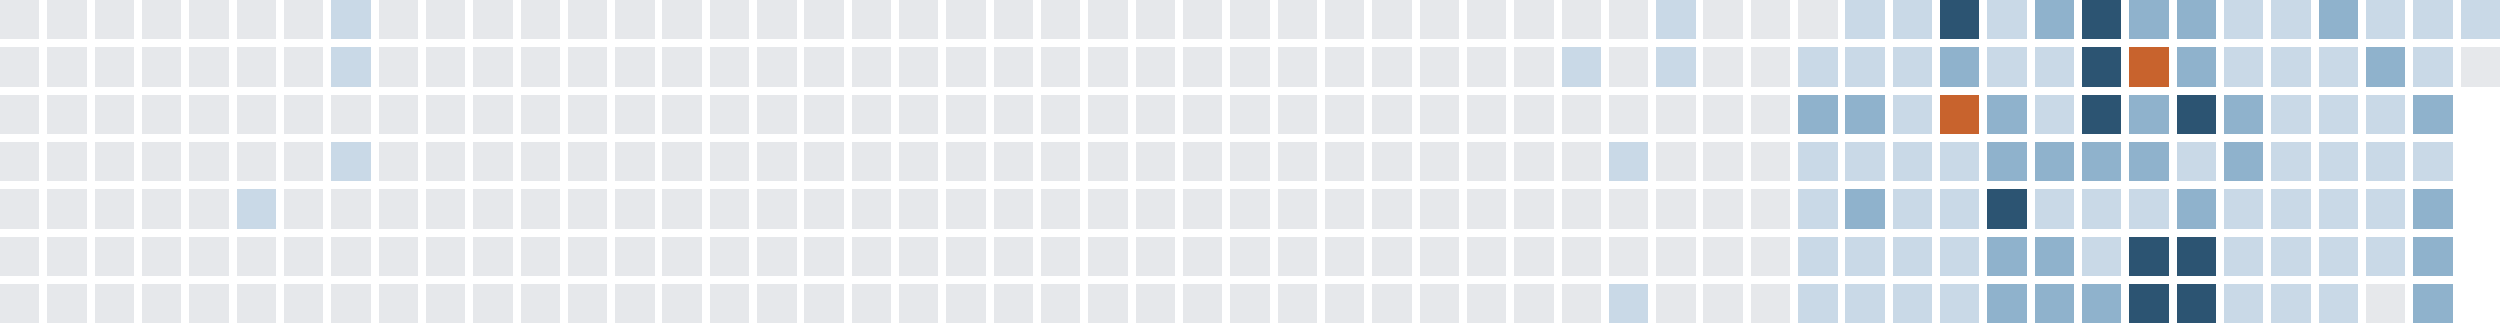
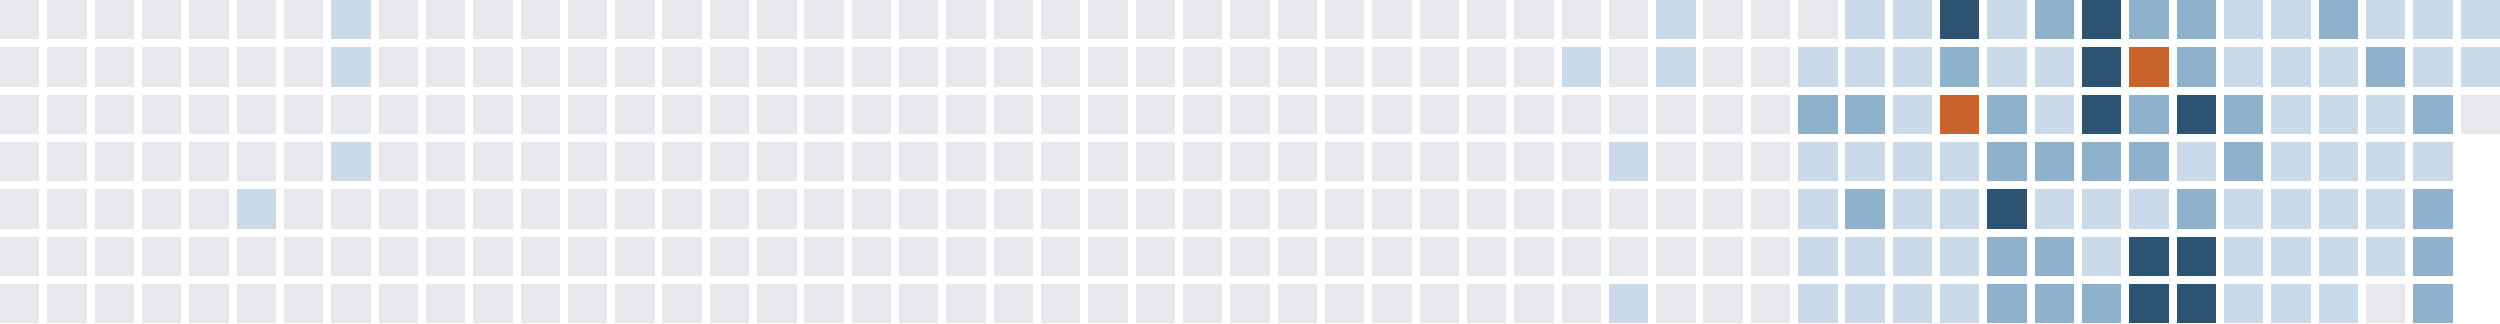
<svg xmlns="http://www.w3.org/2000/svg" version="1.1" width="634.0" height="82.0" viewBox="27.0 20.0 634.0 82.0">
  <rect style="fill:#e6e8eb;shape-rendering:crispedges" data-score="0" data-date="2025-02-23" x="27" y="20" width="10" height="10" />
  <rect style="fill:#e6e8eb;shape-rendering:crispedges" data-score="0" data-date="2025-03-02" x="39" y="20" width="10" height="10" />
  <rect style="fill:#e6e8eb;shape-rendering:crispedges" data-score="0" data-date="2025-03-09" x="51" y="20" width="10" height="10" />
  <rect style="fill:#e6e8eb;shape-rendering:crispedges" data-score="0" data-date="2025-03-16" x="63" y="20" width="10" height="10" />
  <rect style="fill:#e6e8eb;shape-rendering:crispedges" data-score="0" data-date="2025-03-23" x="75" y="20" width="10" height="10" />
  <rect style="fill:#e6e8eb;shape-rendering:crispedges" data-score="0" data-date="2025-03-30" x="87" y="20" width="10" height="10" />
  <rect style="fill:#e6e8eb;shape-rendering:crispedges" data-score="0" data-date="2025-04-06" x="99" y="20" width="10" height="10" />
  <rect style="fill:#c9d9e7;shape-rendering:crispedges" data-score="1" data-date="2025-04-13" x="111" y="20" width="10" height="10" />
  <rect style="fill:#e6e8eb;shape-rendering:crispedges" data-score="0" data-date="2025-04-20" x="123" y="20" width="10" height="10" />
  <rect style="fill:#e6e8eb;shape-rendering:crispedges" data-score="0" data-date="2025-04-27" x="135" y="20" width="10" height="10" />
  <rect style="fill:#e6e8eb;shape-rendering:crispedges" data-score="0" data-date="2025-05-04" x="147" y="20" width="10" height="10" />
  <rect style="fill:#e6e8eb;shape-rendering:crispedges" data-score="0" data-date="2025-05-11" x="159" y="20" width="10" height="10" />
  <rect style="fill:#e6e8eb;shape-rendering:crispedges" data-score="0" data-date="2025-05-18" x="171" y="20" width="10" height="10" />
  <rect style="fill:#e6e8eb;shape-rendering:crispedges" data-score="0" data-date="2025-05-25" x="183" y="20" width="10" height="10" />
  <rect style="fill:#e6e8eb;shape-rendering:crispedges" data-score="0" data-date="2025-06-01" x="195" y="20" width="10" height="10" />
  <rect style="fill:#e6e8eb;shape-rendering:crispedges" data-score="0" data-date="2025-06-08" x="207" y="20" width="10" height="10" />
  <rect style="fill:#e6e8eb;shape-rendering:crispedges" data-score="0" data-date="2025-06-15" x="219" y="20" width="10" height="10" />
  <rect style="fill:#e6e8eb;shape-rendering:crispedges" data-score="0" data-date="2025-06-22" x="231" y="20" width="10" height="10" />
  <rect style="fill:#e6e8eb;shape-rendering:crispedges" data-score="0" data-date="2025-06-29" x="243" y="20" width="10" height="10" />
  <rect style="fill:#e6e8eb;shape-rendering:crispedges" data-score="0" data-date="2025-07-06" x="255" y="20" width="10" height="10" />
  <rect style="fill:#e6e8eb;shape-rendering:crispedges" data-score="0" data-date="2025-07-13" x="267" y="20" width="10" height="10" />
  <rect style="fill:#e6e8eb;shape-rendering:crispedges" data-score="0" data-date="2025-07-20" x="279" y="20" width="10" height="10" />
  <rect style="fill:#e6e8eb;shape-rendering:crispedges" data-score="0" data-date="2025-07-27" x="291" y="20" width="10" height="10" />
  <rect style="fill:#e6e8eb;shape-rendering:crispedges" data-score="0" data-date="2025-08-03" x="303" y="20" width="10" height="10" />
  <rect style="fill:#e6e8eb;shape-rendering:crispedges" data-score="0" data-date="2025-08-10" x="315" y="20" width="10" height="10" />
  <rect style="fill:#e6e8eb;shape-rendering:crispedges" data-score="0" data-date="2025-08-17" x="327" y="20" width="10" height="10" />
  <rect style="fill:#e6e8eb;shape-rendering:crispedges" data-score="0" data-date="2025-08-24" x="339" y="20" width="10" height="10" />
  <rect style="fill:#e6e8eb;shape-rendering:crispedges" data-score="0" data-date="2025-08-31" x="351" y="20" width="10" height="10" />
  <rect style="fill:#e6e8eb;shape-rendering:crispedges" data-score="0" data-date="2025-09-07" x="363" y="20" width="10" height="10" />
  <rect style="fill:#e6e8eb;shape-rendering:crispedges" data-score="0" data-date="2025-09-14" x="375" y="20" width="10" height="10" />
  <rect style="fill:#e6e8eb;shape-rendering:crispedges" data-score="0" data-date="2025-09-21" x="387" y="20" width="10" height="10" />
  <rect style="fill:#e6e8eb;shape-rendering:crispedges" data-score="0" data-date="2025-09-28" x="399" y="20" width="10" height="10" />
  <rect style="fill:#e6e8eb;shape-rendering:crispedges" data-score="0" data-date="2025-10-05" x="411" y="20" width="10" height="10" />
  <rect style="fill:#e6e8eb;shape-rendering:crispedges" data-score="0" data-date="2025-10-12" x="423" y="20" width="10" height="10" />
  <rect style="fill:#e6e8eb;shape-rendering:crispedges" data-score="0" data-date="2025-10-19" x="435" y="20" width="10" height="10" />
  <rect style="fill:#c9d9e7;shape-rendering:crispedges" data-score="1" data-date="2025-10-26" x="447" y="20" width="10" height="10" />
  <rect style="fill:#e6e8eb;shape-rendering:crispedges" data-score="0" data-date="2025-11-02" x="459" y="20" width="10" height="10" />
  <rect style="fill:#e6e8eb;shape-rendering:crispedges" data-score="0" data-date="2025-11-09" x="471" y="20" width="10" height="10" />
  <rect style="fill:#e6e8eb;shape-rendering:crispedges" data-score="0" data-date="2025-11-16" x="483" y="20" width="10" height="10" />
  <rect style="fill:#c9d9e7;shape-rendering:crispedges" data-score="1" data-date="2025-11-23" x="495" y="20" width="10" height="10" />
  <rect style="fill:#c9d9e7;shape-rendering:crispedges" data-score="1" data-date="2025-11-30" x="507" y="20" width="10" height="10" />
  <rect style="fill:#2c5472;shape-rendering:crispedges" data-score="3" data-date="2025-12-07" x="519" y="20" width="10" height="10" />
  <rect style="fill:#c9d9e7;shape-rendering:crispedges" data-score="1" data-date="2025-12-14" x="531" y="20" width="10" height="10" />
  <rect style="fill:#8fb2cc;shape-rendering:crispedges" data-score="2" data-date="2025-12-21" x="543" y="20" width="10" height="10" />
  <rect style="fill:#2c5472;shape-rendering:crispedges" data-score="3" data-date="2025-12-28" x="555" y="20" width="10" height="10" />
  <rect style="fill:#8fb2cc;shape-rendering:crispedges" data-score="2" data-date="2026-01-04" x="567" y="20" width="10" height="10" />
  <rect style="fill:#8fb2cc;shape-rendering:crispedges" data-score="2" data-date="2026-01-11" x="579" y="20" width="10" height="10" />
  <rect style="fill:#c9d9e7;shape-rendering:crispedges" data-score="1" data-date="2026-01-18" x="591" y="20" width="10" height="10" />
  <rect style="fill:#c9d9e7;shape-rendering:crispedges" data-score="1" data-date="2026-01-25" x="603" y="20" width="10" height="10" />
  <rect style="fill:#8fb2cc;shape-rendering:crispedges" data-score="2" data-date="2026-02-01" x="615" y="20" width="10" height="10" />
  <rect style="fill:#c9d9e7;shape-rendering:crispedges" data-score="1" data-date="2026-02-08" x="627" y="20" width="10" height="10" />
  <rect style="fill:#c9d9e7;shape-rendering:crispedges" data-score="1" data-date="2026-02-15" x="639" y="20" width="10" height="10" />
  <rect style="fill:#c9d9e7;shape-rendering:crispedges" data-score="1" data-date="2026-02-22" x="651" y="20" width="10" height="10" />
  <rect style="fill:#e6e8eb;shape-rendering:crispedges" data-score="0" data-date="2025-02-24" x="27" y="32" width="10" height="10" />
  <rect style="fill:#e6e8eb;shape-rendering:crispedges" data-score="0" data-date="2025-03-03" x="39" y="32" width="10" height="10" />
  <rect style="fill:#e6e8eb;shape-rendering:crispedges" data-score="0" data-date="2025-03-10" x="51" y="32" width="10" height="10" />
  <rect style="fill:#e6e8eb;shape-rendering:crispedges" data-score="0" data-date="2025-03-17" x="63" y="32" width="10" height="10" />
  <rect style="fill:#e6e8eb;shape-rendering:crispedges" data-score="0" data-date="2025-03-24" x="75" y="32" width="10" height="10" />
  <rect style="fill:#e6e8eb;shape-rendering:crispedges" data-score="0" data-date="2025-03-31" x="87" y="32" width="10" height="10" />
  <rect style="fill:#e6e8eb;shape-rendering:crispedges" data-score="0" data-date="2025-04-07" x="99" y="32" width="10" height="10" />
  <rect style="fill:#c9d9e7;shape-rendering:crispedges" data-score="1" data-date="2025-04-14" x="111" y="32" width="10" height="10" />
  <rect style="fill:#e6e8eb;shape-rendering:crispedges" data-score="0" data-date="2025-04-21" x="123" y="32" width="10" height="10" />
  <rect style="fill:#e6e8eb;shape-rendering:crispedges" data-score="0" data-date="2025-04-28" x="135" y="32" width="10" height="10" />
  <rect style="fill:#e6e8eb;shape-rendering:crispedges" data-score="0" data-date="2025-05-05" x="147" y="32" width="10" height="10" />
  <rect style="fill:#e6e8eb;shape-rendering:crispedges" data-score="0" data-date="2025-05-12" x="159" y="32" width="10" height="10" />
  <rect style="fill:#e6e8eb;shape-rendering:crispedges" data-score="0" data-date="2025-05-19" x="171" y="32" width="10" height="10" />
  <rect style="fill:#e6e8eb;shape-rendering:crispedges" data-score="0" data-date="2025-05-26" x="183" y="32" width="10" height="10" />
  <rect style="fill:#e6e8eb;shape-rendering:crispedges" data-score="0" data-date="2025-06-02" x="195" y="32" width="10" height="10" />
  <rect style="fill:#e6e8eb;shape-rendering:crispedges" data-score="0" data-date="2025-06-09" x="207" y="32" width="10" height="10" />
  <rect style="fill:#e6e8eb;shape-rendering:crispedges" data-score="0" data-date="2025-06-16" x="219" y="32" width="10" height="10" />
  <rect style="fill:#e6e8eb;shape-rendering:crispedges" data-score="0" data-date="2025-06-23" x="231" y="32" width="10" height="10" />
  <rect style="fill:#e6e8eb;shape-rendering:crispedges" data-score="0" data-date="2025-06-30" x="243" y="32" width="10" height="10" />
  <rect style="fill:#e6e8eb;shape-rendering:crispedges" data-score="0" data-date="2025-07-07" x="255" y="32" width="10" height="10" />
  <rect style="fill:#e6e8eb;shape-rendering:crispedges" data-score="0" data-date="2025-07-14" x="267" y="32" width="10" height="10" />
  <rect style="fill:#e6e8eb;shape-rendering:crispedges" data-score="0" data-date="2025-07-21" x="279" y="32" width="10" height="10" />
  <rect style="fill:#e6e8eb;shape-rendering:crispedges" data-score="0" data-date="2025-07-28" x="291" y="32" width="10" height="10" />
  <rect style="fill:#e6e8eb;shape-rendering:crispedges" data-score="0" data-date="2025-08-04" x="303" y="32" width="10" height="10" />
  <rect style="fill:#e6e8eb;shape-rendering:crispedges" data-score="0" data-date="2025-08-11" x="315" y="32" width="10" height="10" />
  <rect style="fill:#e6e8eb;shape-rendering:crispedges" data-score="0" data-date="2025-08-18" x="327" y="32" width="10" height="10" />
  <rect style="fill:#e6e8eb;shape-rendering:crispedges" data-score="0" data-date="2025-08-25" x="339" y="32" width="10" height="10" />
  <rect style="fill:#e6e8eb;shape-rendering:crispedges" data-score="0" data-date="2025-09-01" x="351" y="32" width="10" height="10" />
  <rect style="fill:#e6e8eb;shape-rendering:crispedges" data-score="0" data-date="2025-09-08" x="363" y="32" width="10" height="10" />
  <rect style="fill:#e6e8eb;shape-rendering:crispedges" data-score="0" data-date="2025-09-15" x="375" y="32" width="10" height="10" />
  <rect style="fill:#e6e8eb;shape-rendering:crispedges" data-score="0" data-date="2025-09-22" x="387" y="32" width="10" height="10" />
  <rect style="fill:#e6e8eb;shape-rendering:crispedges" data-score="0" data-date="2025-09-29" x="399" y="32" width="10" height="10" />
  <rect style="fill:#e6e8eb;shape-rendering:crispedges" data-score="0" data-date="2025-10-06" x="411" y="32" width="10" height="10" />
  <rect style="fill:#c9d9e7;shape-rendering:crispedges" data-score="1" data-date="2025-10-13" x="423" y="32" width="10" height="10" />
  <rect style="fill:#e6e8eb;shape-rendering:crispedges" data-score="0" data-date="2025-10-20" x="435" y="32" width="10" height="10" />
  <rect style="fill:#c9d9e7;shape-rendering:crispedges" data-score="1" data-date="2025-10-27" x="447" y="32" width="10" height="10" />
  <rect style="fill:#e6e8eb;shape-rendering:crispedges" data-score="0" data-date="2025-11-03" x="459" y="32" width="10" height="10" />
  <rect style="fill:#e6e8eb;shape-rendering:crispedges" data-score="0" data-date="2025-11-10" x="471" y="32" width="10" height="10" />
  <rect style="fill:#c9d9e7;shape-rendering:crispedges" data-score="1" data-date="2025-11-17" x="483" y="32" width="10" height="10" />
  <rect style="fill:#c9d9e7;shape-rendering:crispedges" data-score="1" data-date="2025-11-24" x="495" y="32" width="10" height="10" />
  <rect style="fill:#c9d9e7;shape-rendering:crispedges" data-score="1" data-date="2025-12-01" x="507" y="32" width="10" height="10" />
  <rect style="fill:#8fb2cc;shape-rendering:crispedges" data-score="2" data-date="2025-12-08" x="519" y="32" width="10" height="10" />
  <rect style="fill:#c9d9e7;shape-rendering:crispedges" data-score="1" data-date="2025-12-15" x="531" y="32" width="10" height="10" />
  <rect style="fill:#c9d9e7;shape-rendering:crispedges" data-score="1" data-date="2025-12-22" x="543" y="32" width="10" height="10" />
  <rect style="fill:#2c5472;shape-rendering:crispedges" data-score="3" data-date="2025-12-29" x="555" y="32" width="10" height="10" />
  <rect style="fill:#c8632d;shape-rendering:crispedges" data-score="4" data-date="2026-01-05" x="567" y="32" width="10" height="10" />
  <rect style="fill:#8fb2cc;shape-rendering:crispedges" data-score="2" data-date="2026-01-12" x="579" y="32" width="10" height="10" />
  <rect style="fill:#c9d9e7;shape-rendering:crispedges" data-score="1" data-date="2026-01-19" x="591" y="32" width="10" height="10" />
  <rect style="fill:#c9d9e7;shape-rendering:crispedges" data-score="1" data-date="2026-01-26" x="603" y="32" width="10" height="10" />
  <rect style="fill:#c9d9e7;shape-rendering:crispedges" data-score="1" data-date="2026-02-02" x="615" y="32" width="10" height="10" />
  <rect style="fill:#8fb2cc;shape-rendering:crispedges" data-score="2" data-date="2026-02-09" x="627" y="32" width="10" height="10" />
  <rect style="fill:#c9d9e7;shape-rendering:crispedges" data-score="1" data-date="2026-02-16" x="639" y="32" width="10" height="10" />
-   <rect style="fill:#e6e8eb;shape-rendering:crispedges" data-score="0" data-date="2026-02-23" x="651" y="32" width="10" height="10" />
+   <rect style="fill:#c9d9e7;shape-rendering:crispedges" data-score="1" data-date="2026-02-23" x="651" y="32" width="10" height="10" />
  <rect style="fill:#e6e8eb;shape-rendering:crispedges" data-score="0" data-date="2025-02-25" x="27" y="44" width="10" height="10" />
  <rect style="fill:#e6e8eb;shape-rendering:crispedges" data-score="0" data-date="2025-03-04" x="39" y="44" width="10" height="10" />
  <rect style="fill:#e6e8eb;shape-rendering:crispedges" data-score="0" data-date="2025-03-11" x="51" y="44" width="10" height="10" />
  <rect style="fill:#e6e8eb;shape-rendering:crispedges" data-score="0" data-date="2025-03-18" x="63" y="44" width="10" height="10" />
  <rect style="fill:#e6e8eb;shape-rendering:crispedges" data-score="0" data-date="2025-03-25" x="75" y="44" width="10" height="10" />
  <rect style="fill:#e6e8eb;shape-rendering:crispedges" data-score="0" data-date="2025-04-01" x="87" y="44" width="10" height="10" />
  <rect style="fill:#e6e8eb;shape-rendering:crispedges" data-score="0" data-date="2025-04-08" x="99" y="44" width="10" height="10" />
  <rect style="fill:#e6e8eb;shape-rendering:crispedges" data-score="0" data-date="2025-04-15" x="111" y="44" width="10" height="10" />
  <rect style="fill:#e6e8eb;shape-rendering:crispedges" data-score="0" data-date="2025-04-22" x="123" y="44" width="10" height="10" />
  <rect style="fill:#e6e8eb;shape-rendering:crispedges" data-score="0" data-date="2025-04-29" x="135" y="44" width="10" height="10" />
  <rect style="fill:#e6e8eb;shape-rendering:crispedges" data-score="0" data-date="2025-05-06" x="147" y="44" width="10" height="10" />
  <rect style="fill:#e6e8eb;shape-rendering:crispedges" data-score="0" data-date="2025-05-13" x="159" y="44" width="10" height="10" />
  <rect style="fill:#e6e8eb;shape-rendering:crispedges" data-score="0" data-date="2025-05-20" x="171" y="44" width="10" height="10" />
  <rect style="fill:#e6e8eb;shape-rendering:crispedges" data-score="0" data-date="2025-05-27" x="183" y="44" width="10" height="10" />
  <rect style="fill:#e6e8eb;shape-rendering:crispedges" data-score="0" data-date="2025-06-03" x="195" y="44" width="10" height="10" />
  <rect style="fill:#e6e8eb;shape-rendering:crispedges" data-score="0" data-date="2025-06-10" x="207" y="44" width="10" height="10" />
  <rect style="fill:#e6e8eb;shape-rendering:crispedges" data-score="0" data-date="2025-06-17" x="219" y="44" width="10" height="10" />
  <rect style="fill:#e6e8eb;shape-rendering:crispedges" data-score="0" data-date="2025-06-24" x="231" y="44" width="10" height="10" />
  <rect style="fill:#e6e8eb;shape-rendering:crispedges" data-score="0" data-date="2025-07-01" x="243" y="44" width="10" height="10" />
  <rect style="fill:#e6e8eb;shape-rendering:crispedges" data-score="0" data-date="2025-07-08" x="255" y="44" width="10" height="10" />
  <rect style="fill:#e6e8eb;shape-rendering:crispedges" data-score="0" data-date="2025-07-15" x="267" y="44" width="10" height="10" />
  <rect style="fill:#e6e8eb;shape-rendering:crispedges" data-score="0" data-date="2025-07-22" x="279" y="44" width="10" height="10" />
  <rect style="fill:#e6e8eb;shape-rendering:crispedges" data-score="0" data-date="2025-07-29" x="291" y="44" width="10" height="10" />
  <rect style="fill:#e6e8eb;shape-rendering:crispedges" data-score="0" data-date="2025-08-05" x="303" y="44" width="10" height="10" />
  <rect style="fill:#e6e8eb;shape-rendering:crispedges" data-score="0" data-date="2025-08-12" x="315" y="44" width="10" height="10" />
  <rect style="fill:#e6e8eb;shape-rendering:crispedges" data-score="0" data-date="2025-08-19" x="327" y="44" width="10" height="10" />
  <rect style="fill:#e6e8eb;shape-rendering:crispedges" data-score="0" data-date="2025-08-26" x="339" y="44" width="10" height="10" />
  <rect style="fill:#e6e8eb;shape-rendering:crispedges" data-score="0" data-date="2025-09-02" x="351" y="44" width="10" height="10" />
  <rect style="fill:#e6e8eb;shape-rendering:crispedges" data-score="0" data-date="2025-09-09" x="363" y="44" width="10" height="10" />
  <rect style="fill:#e6e8eb;shape-rendering:crispedges" data-score="0" data-date="2025-09-16" x="375" y="44" width="10" height="10" />
  <rect style="fill:#e6e8eb;shape-rendering:crispedges" data-score="0" data-date="2025-09-23" x="387" y="44" width="10" height="10" />
  <rect style="fill:#e6e8eb;shape-rendering:crispedges" data-score="0" data-date="2025-09-30" x="399" y="44" width="10" height="10" />
  <rect style="fill:#e6e8eb;shape-rendering:crispedges" data-score="0" data-date="2025-10-07" x="411" y="44" width="10" height="10" />
  <rect style="fill:#e6e8eb;shape-rendering:crispedges" data-score="0" data-date="2025-10-14" x="423" y="44" width="10" height="10" />
  <rect style="fill:#e6e8eb;shape-rendering:crispedges" data-score="0" data-date="2025-10-21" x="435" y="44" width="10" height="10" />
  <rect style="fill:#e6e8eb;shape-rendering:crispedges" data-score="0" data-date="2025-10-28" x="447" y="44" width="10" height="10" />
  <rect style="fill:#e6e8eb;shape-rendering:crispedges" data-score="0" data-date="2025-11-04" x="459" y="44" width="10" height="10" />
  <rect style="fill:#e6e8eb;shape-rendering:crispedges" data-score="0" data-date="2025-11-11" x="471" y="44" width="10" height="10" />
  <rect style="fill:#8fb2cc;shape-rendering:crispedges" data-score="2" data-date="2025-11-18" x="483" y="44" width="10" height="10" />
  <rect style="fill:#8fb2cc;shape-rendering:crispedges" data-score="2" data-date="2025-11-25" x="495" y="44" width="10" height="10" />
  <rect style="fill:#c9d9e7;shape-rendering:crispedges" data-score="1" data-date="2025-12-02" x="507" y="44" width="10" height="10" />
  <rect style="fill:#c8632d;shape-rendering:crispedges" data-score="4" data-date="2025-12-09" x="519" y="44" width="10" height="10" />
  <rect style="fill:#8fb2cc;shape-rendering:crispedges" data-score="2" data-date="2025-12-16" x="531" y="44" width="10" height="10" />
  <rect style="fill:#c9d9e7;shape-rendering:crispedges" data-score="1" data-date="2025-12-23" x="543" y="44" width="10" height="10" />
  <rect style="fill:#2c5472;shape-rendering:crispedges" data-score="3" data-date="2025-12-30" x="555" y="44" width="10" height="10" />
  <rect style="fill:#8fb2cc;shape-rendering:crispedges" data-score="2" data-date="2026-01-06" x="567" y="44" width="10" height="10" />
  <rect style="fill:#2c5472;shape-rendering:crispedges" data-score="3" data-date="2026-01-13" x="579" y="44" width="10" height="10" />
  <rect style="fill:#8fb2cc;shape-rendering:crispedges" data-score="2" data-date="2026-01-20" x="591" y="44" width="10" height="10" />
  <rect style="fill:#c9d9e7;shape-rendering:crispedges" data-score="1" data-date="2026-01-27" x="603" y="44" width="10" height="10" />
  <rect style="fill:#c9d9e7;shape-rendering:crispedges" data-score="1" data-date="2026-02-03" x="615" y="44" width="10" height="10" />
  <rect style="fill:#c9d9e7;shape-rendering:crispedges" data-score="1" data-date="2026-02-10" x="627" y="44" width="10" height="10" />
  <rect style="fill:#8fb2cc;shape-rendering:crispedges" data-score="2" data-date="2026-02-17" x="639" y="44" width="10" height="10" />
+   <rect style="fill:#e6e8eb;shape-rendering:crispedges" data-score="0" data-date="2026-02-24" x="651" y="44" width="10" height="10" />
  <rect style="fill:#e6e8eb;shape-rendering:crispedges" data-score="0" data-date="2025-02-26" x="27" y="56" width="10" height="10" />
  <rect style="fill:#e6e8eb;shape-rendering:crispedges" data-score="0" data-date="2025-03-05" x="39" y="56" width="10" height="10" />
  <rect style="fill:#e6e8eb;shape-rendering:crispedges" data-score="0" data-date="2025-03-12" x="51" y="56" width="10" height="10" />
  <rect style="fill:#e6e8eb;shape-rendering:crispedges" data-score="0" data-date="2025-03-19" x="63" y="56" width="10" height="10" />
  <rect style="fill:#e6e8eb;shape-rendering:crispedges" data-score="0" data-date="2025-03-26" x="75" y="56" width="10" height="10" />
  <rect style="fill:#e6e8eb;shape-rendering:crispedges" data-score="0" data-date="2025-04-02" x="87" y="56" width="10" height="10" />
  <rect style="fill:#e6e8eb;shape-rendering:crispedges" data-score="0" data-date="2025-04-09" x="99" y="56" width="10" height="10" />
  <rect style="fill:#c9d9e7;shape-rendering:crispedges" data-score="1" data-date="2025-04-16" x="111" y="56" width="10" height="10" />
  <rect style="fill:#e6e8eb;shape-rendering:crispedges" data-score="0" data-date="2025-04-23" x="123" y="56" width="10" height="10" />
  <rect style="fill:#e6e8eb;shape-rendering:crispedges" data-score="0" data-date="2025-04-30" x="135" y="56" width="10" height="10" />
  <rect style="fill:#e6e8eb;shape-rendering:crispedges" data-score="0" data-date="2025-05-07" x="147" y="56" width="10" height="10" />
  <rect style="fill:#e6e8eb;shape-rendering:crispedges" data-score="0" data-date="2025-05-14" x="159" y="56" width="10" height="10" />
  <rect style="fill:#e6e8eb;shape-rendering:crispedges" data-score="0" data-date="2025-05-21" x="171" y="56" width="10" height="10" />
  <rect style="fill:#e6e8eb;shape-rendering:crispedges" data-score="0" data-date="2025-05-28" x="183" y="56" width="10" height="10" />
  <rect style="fill:#e6e8eb;shape-rendering:crispedges" data-score="0" data-date="2025-06-04" x="195" y="56" width="10" height="10" />
  <rect style="fill:#e6e8eb;shape-rendering:crispedges" data-score="0" data-date="2025-06-11" x="207" y="56" width="10" height="10" />
  <rect style="fill:#e6e8eb;shape-rendering:crispedges" data-score="0" data-date="2025-06-18" x="219" y="56" width="10" height="10" />
  <rect style="fill:#e6e8eb;shape-rendering:crispedges" data-score="0" data-date="2025-06-25" x="231" y="56" width="10" height="10" />
  <rect style="fill:#e6e8eb;shape-rendering:crispedges" data-score="0" data-date="2025-07-02" x="243" y="56" width="10" height="10" />
  <rect style="fill:#e6e8eb;shape-rendering:crispedges" data-score="0" data-date="2025-07-09" x="255" y="56" width="10" height="10" />
  <rect style="fill:#e6e8eb;shape-rendering:crispedges" data-score="0" data-date="2025-07-16" x="267" y="56" width="10" height="10" />
  <rect style="fill:#e6e8eb;shape-rendering:crispedges" data-score="0" data-date="2025-07-23" x="279" y="56" width="10" height="10" />
  <rect style="fill:#e6e8eb;shape-rendering:crispedges" data-score="0" data-date="2025-07-30" x="291" y="56" width="10" height="10" />
  <rect style="fill:#e6e8eb;shape-rendering:crispedges" data-score="0" data-date="2025-08-06" x="303" y="56" width="10" height="10" />
  <rect style="fill:#e6e8eb;shape-rendering:crispedges" data-score="0" data-date="2025-08-13" x="315" y="56" width="10" height="10" />
  <rect style="fill:#e6e8eb;shape-rendering:crispedges" data-score="0" data-date="2025-08-20" x="327" y="56" width="10" height="10" />
  <rect style="fill:#e6e8eb;shape-rendering:crispedges" data-score="0" data-date="2025-08-27" x="339" y="56" width="10" height="10" />
  <rect style="fill:#e6e8eb;shape-rendering:crispedges" data-score="0" data-date="2025-09-03" x="351" y="56" width="10" height="10" />
  <rect style="fill:#e6e8eb;shape-rendering:crispedges" data-score="0" data-date="2025-09-10" x="363" y="56" width="10" height="10" />
  <rect style="fill:#e6e8eb;shape-rendering:crispedges" data-score="0" data-date="2025-09-17" x="375" y="56" width="10" height="10" />
  <rect style="fill:#e6e8eb;shape-rendering:crispedges" data-score="0" data-date="2025-09-24" x="387" y="56" width="10" height="10" />
  <rect style="fill:#e6e8eb;shape-rendering:crispedges" data-score="0" data-date="2025-10-01" x="399" y="56" width="10" height="10" />
  <rect style="fill:#e6e8eb;shape-rendering:crispedges" data-score="0" data-date="2025-10-08" x="411" y="56" width="10" height="10" />
  <rect style="fill:#e6e8eb;shape-rendering:crispedges" data-score="0" data-date="2025-10-15" x="423" y="56" width="10" height="10" />
  <rect style="fill:#c9d9e7;shape-rendering:crispedges" data-score="1" data-date="2025-10-22" x="435" y="56" width="10" height="10" />
  <rect style="fill:#e6e8eb;shape-rendering:crispedges" data-score="0" data-date="2025-10-29" x="447" y="56" width="10" height="10" />
  <rect style="fill:#e6e8eb;shape-rendering:crispedges" data-score="0" data-date="2025-11-05" x="459" y="56" width="10" height="10" />
  <rect style="fill:#e6e8eb;shape-rendering:crispedges" data-score="0" data-date="2025-11-12" x="471" y="56" width="10" height="10" />
  <rect style="fill:#c9d9e7;shape-rendering:crispedges" data-score="1" data-date="2025-11-19" x="483" y="56" width="10" height="10" />
  <rect style="fill:#c9d9e7;shape-rendering:crispedges" data-score="1" data-date="2025-11-26" x="495" y="56" width="10" height="10" />
  <rect style="fill:#c9d9e7;shape-rendering:crispedges" data-score="1" data-date="2025-12-03" x="507" y="56" width="10" height="10" />
  <rect style="fill:#c9d9e7;shape-rendering:crispedges" data-score="1" data-date="2025-12-10" x="519" y="56" width="10" height="10" />
  <rect style="fill:#8fb2cc;shape-rendering:crispedges" data-score="2" data-date="2025-12-17" x="531" y="56" width="10" height="10" />
  <rect style="fill:#8fb2cc;shape-rendering:crispedges" data-score="2" data-date="2025-12-24" x="543" y="56" width="10" height="10" />
  <rect style="fill:#8fb2cc;shape-rendering:crispedges" data-score="2" data-date="2025-12-31" x="555" y="56" width="10" height="10" />
  <rect style="fill:#8fb2cc;shape-rendering:crispedges" data-score="2" data-date="2026-01-07" x="567" y="56" width="10" height="10" />
  <rect style="fill:#c9d9e7;shape-rendering:crispedges" data-score="1" data-date="2026-01-14" x="579" y="56" width="10" height="10" />
  <rect style="fill:#8fb2cc;shape-rendering:crispedges" data-score="2" data-date="2026-01-21" x="591" y="56" width="10" height="10" />
  <rect style="fill:#c9d9e7;shape-rendering:crispedges" data-score="1" data-date="2026-01-28" x="603" y="56" width="10" height="10" />
  <rect style="fill:#c9d9e7;shape-rendering:crispedges" data-score="1" data-date="2026-02-04" x="615" y="56" width="10" height="10" />
  <rect style="fill:#c9d9e7;shape-rendering:crispedges" data-score="1" data-date="2026-02-11" x="627" y="56" width="10" height="10" />
  <rect style="fill:#c9d9e7;shape-rendering:crispedges" data-score="1" data-date="2026-02-18" x="639" y="56" width="10" height="10" />
  <rect style="fill:#e6e8eb;shape-rendering:crispedges" data-score="0" data-date="2025-02-27" x="27" y="68" width="10" height="10" />
  <rect style="fill:#e6e8eb;shape-rendering:crispedges" data-score="0" data-date="2025-03-06" x="39" y="68" width="10" height="10" />
  <rect style="fill:#e6e8eb;shape-rendering:crispedges" data-score="0" data-date="2025-03-13" x="51" y="68" width="10" height="10" />
  <rect style="fill:#e6e8eb;shape-rendering:crispedges" data-score="0" data-date="2025-03-20" x="63" y="68" width="10" height="10" />
  <rect style="fill:#e6e8eb;shape-rendering:crispedges" data-score="0" data-date="2025-03-27" x="75" y="68" width="10" height="10" />
  <rect style="fill:#c9d9e7;shape-rendering:crispedges" data-score="1" data-date="2025-04-03" x="87" y="68" width="10" height="10" />
  <rect style="fill:#e6e8eb;shape-rendering:crispedges" data-score="0" data-date="2025-04-10" x="99" y="68" width="10" height="10" />
  <rect style="fill:#e6e8eb;shape-rendering:crispedges" data-score="0" data-date="2025-04-17" x="111" y="68" width="10" height="10" />
  <rect style="fill:#e6e8eb;shape-rendering:crispedges" data-score="0" data-date="2025-04-24" x="123" y="68" width="10" height="10" />
  <rect style="fill:#e6e8eb;shape-rendering:crispedges" data-score="0" data-date="2025-05-01" x="135" y="68" width="10" height="10" />
  <rect style="fill:#e6e8eb;shape-rendering:crispedges" data-score="0" data-date="2025-05-08" x="147" y="68" width="10" height="10" />
  <rect style="fill:#e6e8eb;shape-rendering:crispedges" data-score="0" data-date="2025-05-15" x="159" y="68" width="10" height="10" />
  <rect style="fill:#e6e8eb;shape-rendering:crispedges" data-score="0" data-date="2025-05-22" x="171" y="68" width="10" height="10" />
  <rect style="fill:#e6e8eb;shape-rendering:crispedges" data-score="0" data-date="2025-05-29" x="183" y="68" width="10" height="10" />
  <rect style="fill:#e6e8eb;shape-rendering:crispedges" data-score="0" data-date="2025-06-05" x="195" y="68" width="10" height="10" />
  <rect style="fill:#e6e8eb;shape-rendering:crispedges" data-score="0" data-date="2025-06-12" x="207" y="68" width="10" height="10" />
  <rect style="fill:#e6e8eb;shape-rendering:crispedges" data-score="0" data-date="2025-06-19" x="219" y="68" width="10" height="10" />
  <rect style="fill:#e6e8eb;shape-rendering:crispedges" data-score="0" data-date="2025-06-26" x="231" y="68" width="10" height="10" />
  <rect style="fill:#e6e8eb;shape-rendering:crispedges" data-score="0" data-date="2025-07-03" x="243" y="68" width="10" height="10" />
  <rect style="fill:#e6e8eb;shape-rendering:crispedges" data-score="0" data-date="2025-07-10" x="255" y="68" width="10" height="10" />
  <rect style="fill:#e6e8eb;shape-rendering:crispedges" data-score="0" data-date="2025-07-17" x="267" y="68" width="10" height="10" />
  <rect style="fill:#e6e8eb;shape-rendering:crispedges" data-score="0" data-date="2025-07-24" x="279" y="68" width="10" height="10" />
  <rect style="fill:#e6e8eb;shape-rendering:crispedges" data-score="0" data-date="2025-07-31" x="291" y="68" width="10" height="10" />
  <rect style="fill:#e6e8eb;shape-rendering:crispedges" data-score="0" data-date="2025-08-07" x="303" y="68" width="10" height="10" />
  <rect style="fill:#e6e8eb;shape-rendering:crispedges" data-score="0" data-date="2025-08-14" x="315" y="68" width="10" height="10" />
  <rect style="fill:#e6e8eb;shape-rendering:crispedges" data-score="0" data-date="2025-08-21" x="327" y="68" width="10" height="10" />
  <rect style="fill:#e6e8eb;shape-rendering:crispedges" data-score="0" data-date="2025-08-28" x="339" y="68" width="10" height="10" />
  <rect style="fill:#e6e8eb;shape-rendering:crispedges" data-score="0" data-date="2025-09-04" x="351" y="68" width="10" height="10" />
  <rect style="fill:#e6e8eb;shape-rendering:crispedges" data-score="0" data-date="2025-09-11" x="363" y="68" width="10" height="10" />
  <rect style="fill:#e6e8eb;shape-rendering:crispedges" data-score="0" data-date="2025-09-18" x="375" y="68" width="10" height="10" />
  <rect style="fill:#e6e8eb;shape-rendering:crispedges" data-score="0" data-date="2025-09-25" x="387" y="68" width="10" height="10" />
  <rect style="fill:#e6e8eb;shape-rendering:crispedges" data-score="0" data-date="2025-10-02" x="399" y="68" width="10" height="10" />
  <rect style="fill:#e6e8eb;shape-rendering:crispedges" data-score="0" data-date="2025-10-09" x="411" y="68" width="10" height="10" />
  <rect style="fill:#e6e8eb;shape-rendering:crispedges" data-score="0" data-date="2025-10-16" x="423" y="68" width="10" height="10" />
  <rect style="fill:#e6e8eb;shape-rendering:crispedges" data-score="0" data-date="2025-10-23" x="435" y="68" width="10" height="10" />
  <rect style="fill:#e6e8eb;shape-rendering:crispedges" data-score="0" data-date="2025-10-30" x="447" y="68" width="10" height="10" />
  <rect style="fill:#e6e8eb;shape-rendering:crispedges" data-score="0" data-date="2025-11-06" x="459" y="68" width="10" height="10" />
  <rect style="fill:#e6e8eb;shape-rendering:crispedges" data-score="0" data-date="2025-11-13" x="471" y="68" width="10" height="10" />
  <rect style="fill:#c9d9e7;shape-rendering:crispedges" data-score="1" data-date="2025-11-20" x="483" y="68" width="10" height="10" />
  <rect style="fill:#8fb2cc;shape-rendering:crispedges" data-score="2" data-date="2025-11-27" x="495" y="68" width="10" height="10" />
  <rect style="fill:#c9d9e7;shape-rendering:crispedges" data-score="1" data-date="2025-12-04" x="507" y="68" width="10" height="10" />
  <rect style="fill:#c9d9e7;shape-rendering:crispedges" data-score="1" data-date="2025-12-11" x="519" y="68" width="10" height="10" />
  <rect style="fill:#2c5472;shape-rendering:crispedges" data-score="3" data-date="2025-12-18" x="531" y="68" width="10" height="10" />
  <rect style="fill:#c9d9e7;shape-rendering:crispedges" data-score="1" data-date="2025-12-25" x="543" y="68" width="10" height="10" />
  <rect style="fill:#c9d9e7;shape-rendering:crispedges" data-score="1" data-date="2026-01-01" x="555" y="68" width="10" height="10" />
  <rect style="fill:#c9d9e7;shape-rendering:crispedges" data-score="1" data-date="2026-01-08" x="567" y="68" width="10" height="10" />
  <rect style="fill:#8fb2cc;shape-rendering:crispedges" data-score="2" data-date="2026-01-15" x="579" y="68" width="10" height="10" />
  <rect style="fill:#c9d9e7;shape-rendering:crispedges" data-score="1" data-date="2026-01-22" x="591" y="68" width="10" height="10" />
  <rect style="fill:#c9d9e7;shape-rendering:crispedges" data-score="1" data-date="2026-01-29" x="603" y="68" width="10" height="10" />
  <rect style="fill:#c9d9e7;shape-rendering:crispedges" data-score="1" data-date="2026-02-05" x="615" y="68" width="10" height="10" />
  <rect style="fill:#c9d9e7;shape-rendering:crispedges" data-score="1" data-date="2026-02-12" x="627" y="68" width="10" height="10" />
  <rect style="fill:#8fb2cc;shape-rendering:crispedges" data-score="2" data-date="2026-02-19" x="639" y="68" width="10" height="10" />
  <rect style="fill:#e6e8eb;shape-rendering:crispedges" data-score="0" data-date="2025-02-28" x="27" y="80" width="10" height="10" />
  <rect style="fill:#e6e8eb;shape-rendering:crispedges" data-score="0" data-date="2025-03-07" x="39" y="80" width="10" height="10" />
  <rect style="fill:#e6e8eb;shape-rendering:crispedges" data-score="0" data-date="2025-03-14" x="51" y="80" width="10" height="10" />
  <rect style="fill:#e6e8eb;shape-rendering:crispedges" data-score="0" data-date="2025-03-21" x="63" y="80" width="10" height="10" />
  <rect style="fill:#e6e8eb;shape-rendering:crispedges" data-score="0" data-date="2025-03-28" x="75" y="80" width="10" height="10" />
  <rect style="fill:#e6e8eb;shape-rendering:crispedges" data-score="0" data-date="2025-04-04" x="87" y="80" width="10" height="10" />
  <rect style="fill:#e6e8eb;shape-rendering:crispedges" data-score="0" data-date="2025-04-11" x="99" y="80" width="10" height="10" />
  <rect style="fill:#e6e8eb;shape-rendering:crispedges" data-score="0" data-date="2025-04-18" x="111" y="80" width="10" height="10" />
  <rect style="fill:#e6e8eb;shape-rendering:crispedges" data-score="0" data-date="2025-04-25" x="123" y="80" width="10" height="10" />
  <rect style="fill:#e6e8eb;shape-rendering:crispedges" data-score="0" data-date="2025-05-02" x="135" y="80" width="10" height="10" />
  <rect style="fill:#e6e8eb;shape-rendering:crispedges" data-score="0" data-date="2025-05-09" x="147" y="80" width="10" height="10" />
  <rect style="fill:#e6e8eb;shape-rendering:crispedges" data-score="0" data-date="2025-05-16" x="159" y="80" width="10" height="10" />
  <rect style="fill:#e6e8eb;shape-rendering:crispedges" data-score="0" data-date="2025-05-23" x="171" y="80" width="10" height="10" />
  <rect style="fill:#e6e8eb;shape-rendering:crispedges" data-score="0" data-date="2025-05-30" x="183" y="80" width="10" height="10" />
  <rect style="fill:#e6e8eb;shape-rendering:crispedges" data-score="0" data-date="2025-06-06" x="195" y="80" width="10" height="10" />
  <rect style="fill:#e6e8eb;shape-rendering:crispedges" data-score="0" data-date="2025-06-13" x="207" y="80" width="10" height="10" />
  <rect style="fill:#e6e8eb;shape-rendering:crispedges" data-score="0" data-date="2025-06-20" x="219" y="80" width="10" height="10" />
  <rect style="fill:#e6e8eb;shape-rendering:crispedges" data-score="0" data-date="2025-06-27" x="231" y="80" width="10" height="10" />
  <rect style="fill:#e6e8eb;shape-rendering:crispedges" data-score="0" data-date="2025-07-04" x="243" y="80" width="10" height="10" />
  <rect style="fill:#e6e8eb;shape-rendering:crispedges" data-score="0" data-date="2025-07-11" x="255" y="80" width="10" height="10" />
  <rect style="fill:#e6e8eb;shape-rendering:crispedges" data-score="0" data-date="2025-07-18" x="267" y="80" width="10" height="10" />
  <rect style="fill:#e6e8eb;shape-rendering:crispedges" data-score="0" data-date="2025-07-25" x="279" y="80" width="10" height="10" />
  <rect style="fill:#e6e8eb;shape-rendering:crispedges" data-score="0" data-date="2025-08-01" x="291" y="80" width="10" height="10" />
  <rect style="fill:#e6e8eb;shape-rendering:crispedges" data-score="0" data-date="2025-08-08" x="303" y="80" width="10" height="10" />
  <rect style="fill:#e6e8eb;shape-rendering:crispedges" data-score="0" data-date="2025-08-15" x="315" y="80" width="10" height="10" />
  <rect style="fill:#e6e8eb;shape-rendering:crispedges" data-score="0" data-date="2025-08-22" x="327" y="80" width="10" height="10" />
  <rect style="fill:#e6e8eb;shape-rendering:crispedges" data-score="0" data-date="2025-08-29" x="339" y="80" width="10" height="10" />
  <rect style="fill:#e6e8eb;shape-rendering:crispedges" data-score="0" data-date="2025-09-05" x="351" y="80" width="10" height="10" />
  <rect style="fill:#e6e8eb;shape-rendering:crispedges" data-score="0" data-date="2025-09-12" x="363" y="80" width="10" height="10" />
  <rect style="fill:#e6e8eb;shape-rendering:crispedges" data-score="0" data-date="2025-09-19" x="375" y="80" width="10" height="10" />
  <rect style="fill:#e6e8eb;shape-rendering:crispedges" data-score="0" data-date="2025-09-26" x="387" y="80" width="10" height="10" />
  <rect style="fill:#e6e8eb;shape-rendering:crispedges" data-score="0" data-date="2025-10-03" x="399" y="80" width="10" height="10" />
  <rect style="fill:#e6e8eb;shape-rendering:crispedges" data-score="0" data-date="2025-10-10" x="411" y="80" width="10" height="10" />
  <rect style="fill:#e6e8eb;shape-rendering:crispedges" data-score="0" data-date="2025-10-17" x="423" y="80" width="10" height="10" />
  <rect style="fill:#e6e8eb;shape-rendering:crispedges" data-score="0" data-date="2025-10-24" x="435" y="80" width="10" height="10" />
  <rect style="fill:#e6e8eb;shape-rendering:crispedges" data-score="0" data-date="2025-10-31" x="447" y="80" width="10" height="10" />
  <rect style="fill:#e6e8eb;shape-rendering:crispedges" data-score="0" data-date="2025-11-07" x="459" y="80" width="10" height="10" />
  <rect style="fill:#e6e8eb;shape-rendering:crispedges" data-score="0" data-date="2025-11-14" x="471" y="80" width="10" height="10" />
  <rect style="fill:#c9d9e7;shape-rendering:crispedges" data-score="1" data-date="2025-11-21" x="483" y="80" width="10" height="10" />
  <rect style="fill:#c9d9e7;shape-rendering:crispedges" data-score="1" data-date="2025-11-28" x="495" y="80" width="10" height="10" />
  <rect style="fill:#c9d9e7;shape-rendering:crispedges" data-score="1" data-date="2025-12-05" x="507" y="80" width="10" height="10" />
  <rect style="fill:#c9d9e7;shape-rendering:crispedges" data-score="1" data-date="2025-12-12" x="519" y="80" width="10" height="10" />
  <rect style="fill:#8fb2cc;shape-rendering:crispedges" data-score="2" data-date="2025-12-19" x="531" y="80" width="10" height="10" />
  <rect style="fill:#8fb2cc;shape-rendering:crispedges" data-score="2" data-date="2025-12-26" x="543" y="80" width="10" height="10" />
  <rect style="fill:#c9d9e7;shape-rendering:crispedges" data-score="1" data-date="2026-01-02" x="555" y="80" width="10" height="10" />
  <rect style="fill:#2c5472;shape-rendering:crispedges" data-score="3" data-date="2026-01-09" x="567" y="80" width="10" height="10" />
  <rect style="fill:#2c5472;shape-rendering:crispedges" data-score="3" data-date="2026-01-16" x="579" y="80" width="10" height="10" />
  <rect style="fill:#c9d9e7;shape-rendering:crispedges" data-score="1" data-date="2026-01-23" x="591" y="80" width="10" height="10" />
  <rect style="fill:#c9d9e7;shape-rendering:crispedges" data-score="1" data-date="2026-01-30" x="603" y="80" width="10" height="10" />
  <rect style="fill:#c9d9e7;shape-rendering:crispedges" data-score="1" data-date="2026-02-06" x="615" y="80" width="10" height="10" />
  <rect style="fill:#c9d9e7;shape-rendering:crispedges" data-score="1" data-date="2026-02-13" x="627" y="80" width="10" height="10" />
  <rect style="fill:#8fb2cc;shape-rendering:crispedges" data-score="2" data-date="2026-02-20" x="639" y="80" width="10" height="10" />
  <rect style="fill:#e6e8eb;shape-rendering:crispedges" data-score="0" data-date="2025-03-01" x="27" y="92" width="10" height="10" />
  <rect style="fill:#e6e8eb;shape-rendering:crispedges" data-score="0" data-date="2025-03-08" x="39" y="92" width="10" height="10" />
  <rect style="fill:#e6e8eb;shape-rendering:crispedges" data-score="0" data-date="2025-03-15" x="51" y="92" width="10" height="10" />
  <rect style="fill:#e6e8eb;shape-rendering:crispedges" data-score="0" data-date="2025-03-22" x="63" y="92" width="10" height="10" />
  <rect style="fill:#e6e8eb;shape-rendering:crispedges" data-score="0" data-date="2025-03-29" x="75" y="92" width="10" height="10" />
  <rect style="fill:#e6e8eb;shape-rendering:crispedges" data-score="0" data-date="2025-04-05" x="87" y="92" width="10" height="10" />
  <rect style="fill:#e6e8eb;shape-rendering:crispedges" data-score="0" data-date="2025-04-12" x="99" y="92" width="10" height="10" />
  <rect style="fill:#e6e8eb;shape-rendering:crispedges" data-score="0" data-date="2025-04-19" x="111" y="92" width="10" height="10" />
  <rect style="fill:#e6e8eb;shape-rendering:crispedges" data-score="0" data-date="2025-04-26" x="123" y="92" width="10" height="10" />
  <rect style="fill:#e6e8eb;shape-rendering:crispedges" data-score="0" data-date="2025-05-03" x="135" y="92" width="10" height="10" />
  <rect style="fill:#e6e8eb;shape-rendering:crispedges" data-score="0" data-date="2025-05-10" x="147" y="92" width="10" height="10" />
  <rect style="fill:#e6e8eb;shape-rendering:crispedges" data-score="0" data-date="2025-05-17" x="159" y="92" width="10" height="10" />
  <rect style="fill:#e6e8eb;shape-rendering:crispedges" data-score="0" data-date="2025-05-24" x="171" y="92" width="10" height="10" />
  <rect style="fill:#e6e8eb;shape-rendering:crispedges" data-score="0" data-date="2025-05-31" x="183" y="92" width="10" height="10" />
  <rect style="fill:#e6e8eb;shape-rendering:crispedges" data-score="0" data-date="2025-06-07" x="195" y="92" width="10" height="10" />
  <rect style="fill:#e6e8eb;shape-rendering:crispedges" data-score="0" data-date="2025-06-14" x="207" y="92" width="10" height="10" />
  <rect style="fill:#e6e8eb;shape-rendering:crispedges" data-score="0" data-date="2025-06-21" x="219" y="92" width="10" height="10" />
  <rect style="fill:#e6e8eb;shape-rendering:crispedges" data-score="0" data-date="2025-06-28" x="231" y="92" width="10" height="10" />
  <rect style="fill:#e6e8eb;shape-rendering:crispedges" data-score="0" data-date="2025-07-05" x="243" y="92" width="10" height="10" />
  <rect style="fill:#e6e8eb;shape-rendering:crispedges" data-score="0" data-date="2025-07-12" x="255" y="92" width="10" height="10" />
  <rect style="fill:#e6e8eb;shape-rendering:crispedges" data-score="0" data-date="2025-07-19" x="267" y="92" width="10" height="10" />
  <rect style="fill:#e6e8eb;shape-rendering:crispedges" data-score="0" data-date="2025-07-26" x="279" y="92" width="10" height="10" />
  <rect style="fill:#e6e8eb;shape-rendering:crispedges" data-score="0" data-date="2025-08-02" x="291" y="92" width="10" height="10" />
  <rect style="fill:#e6e8eb;shape-rendering:crispedges" data-score="0" data-date="2025-08-09" x="303" y="92" width="10" height="10" />
  <rect style="fill:#e6e8eb;shape-rendering:crispedges" data-score="0" data-date="2025-08-16" x="315" y="92" width="10" height="10" />
  <rect style="fill:#e6e8eb;shape-rendering:crispedges" data-score="0" data-date="2025-08-23" x="327" y="92" width="10" height="10" />
  <rect style="fill:#e6e8eb;shape-rendering:crispedges" data-score="0" data-date="2025-08-30" x="339" y="92" width="10" height="10" />
  <rect style="fill:#e6e8eb;shape-rendering:crispedges" data-score="0" data-date="2025-09-06" x="351" y="92" width="10" height="10" />
  <rect style="fill:#e6e8eb;shape-rendering:crispedges" data-score="0" data-date="2025-09-13" x="363" y="92" width="10" height="10" />
  <rect style="fill:#e6e8eb;shape-rendering:crispedges" data-score="0" data-date="2025-09-20" x="375" y="92" width="10" height="10" />
  <rect style="fill:#e6e8eb;shape-rendering:crispedges" data-score="0" data-date="2025-09-27" x="387" y="92" width="10" height="10" />
  <rect style="fill:#e6e8eb;shape-rendering:crispedges" data-score="0" data-date="2025-10-04" x="399" y="92" width="10" height="10" />
  <rect style="fill:#e6e8eb;shape-rendering:crispedges" data-score="0" data-date="2025-10-11" x="411" y="92" width="10" height="10" />
  <rect style="fill:#e6e8eb;shape-rendering:crispedges" data-score="0" data-date="2025-10-18" x="423" y="92" width="10" height="10" />
  <rect style="fill:#c9d9e7;shape-rendering:crispedges" data-score="1" data-date="2025-10-25" x="435" y="92" width="10" height="10" />
  <rect style="fill:#e6e8eb;shape-rendering:crispedges" data-score="0" data-date="2025-11-01" x="447" y="92" width="10" height="10" />
  <rect style="fill:#e6e8eb;shape-rendering:crispedges" data-score="0" data-date="2025-11-08" x="459" y="92" width="10" height="10" />
  <rect style="fill:#e6e8eb;shape-rendering:crispedges" data-score="0" data-date="2025-11-15" x="471" y="92" width="10" height="10" />
  <rect style="fill:#c9d9e7;shape-rendering:crispedges" data-score="1" data-date="2025-11-22" x="483" y="92" width="10" height="10" />
  <rect style="fill:#c9d9e7;shape-rendering:crispedges" data-score="1" data-date="2025-11-29" x="495" y="92" width="10" height="10" />
  <rect style="fill:#c9d9e7;shape-rendering:crispedges" data-score="1" data-date="2025-12-06" x="507" y="92" width="10" height="10" />
  <rect style="fill:#c9d9e7;shape-rendering:crispedges" data-score="1" data-date="2025-12-13" x="519" y="92" width="10" height="10" />
  <rect style="fill:#8fb2cc;shape-rendering:crispedges" data-score="2" data-date="2025-12-20" x="531" y="92" width="10" height="10" />
  <rect style="fill:#8fb2cc;shape-rendering:crispedges" data-score="2" data-date="2025-12-27" x="543" y="92" width="10" height="10" />
  <rect style="fill:#8fb2cc;shape-rendering:crispedges" data-score="2" data-date="2026-01-03" x="555" y="92" width="10" height="10" />
  <rect style="fill:#2c5472;shape-rendering:crispedges" data-score="3" data-date="2026-01-10" x="567" y="92" width="10" height="10" />
  <rect style="fill:#2c5472;shape-rendering:crispedges" data-score="3" data-date="2026-01-17" x="579" y="92" width="10" height="10" />
  <rect style="fill:#c9d9e7;shape-rendering:crispedges" data-score="1" data-date="2026-01-24" x="591" y="92" width="10" height="10" />
  <rect style="fill:#c9d9e7;shape-rendering:crispedges" data-score="1" data-date="2026-01-31" x="603" y="92" width="10" height="10" />
  <rect style="fill:#c9d9e7;shape-rendering:crispedges" data-score="1" data-date="2026-02-07" x="615" y="92" width="10" height="10" />
  <rect style="fill:#e6e8eb;shape-rendering:crispedges" data-score="0" data-date="2026-02-14" x="627" y="92" width="10" height="10" />
  <rect style="fill:#8fb2cc;shape-rendering:crispedges" data-score="2" data-date="2026-02-21" x="639" y="92" width="10" height="10" />
</svg>
